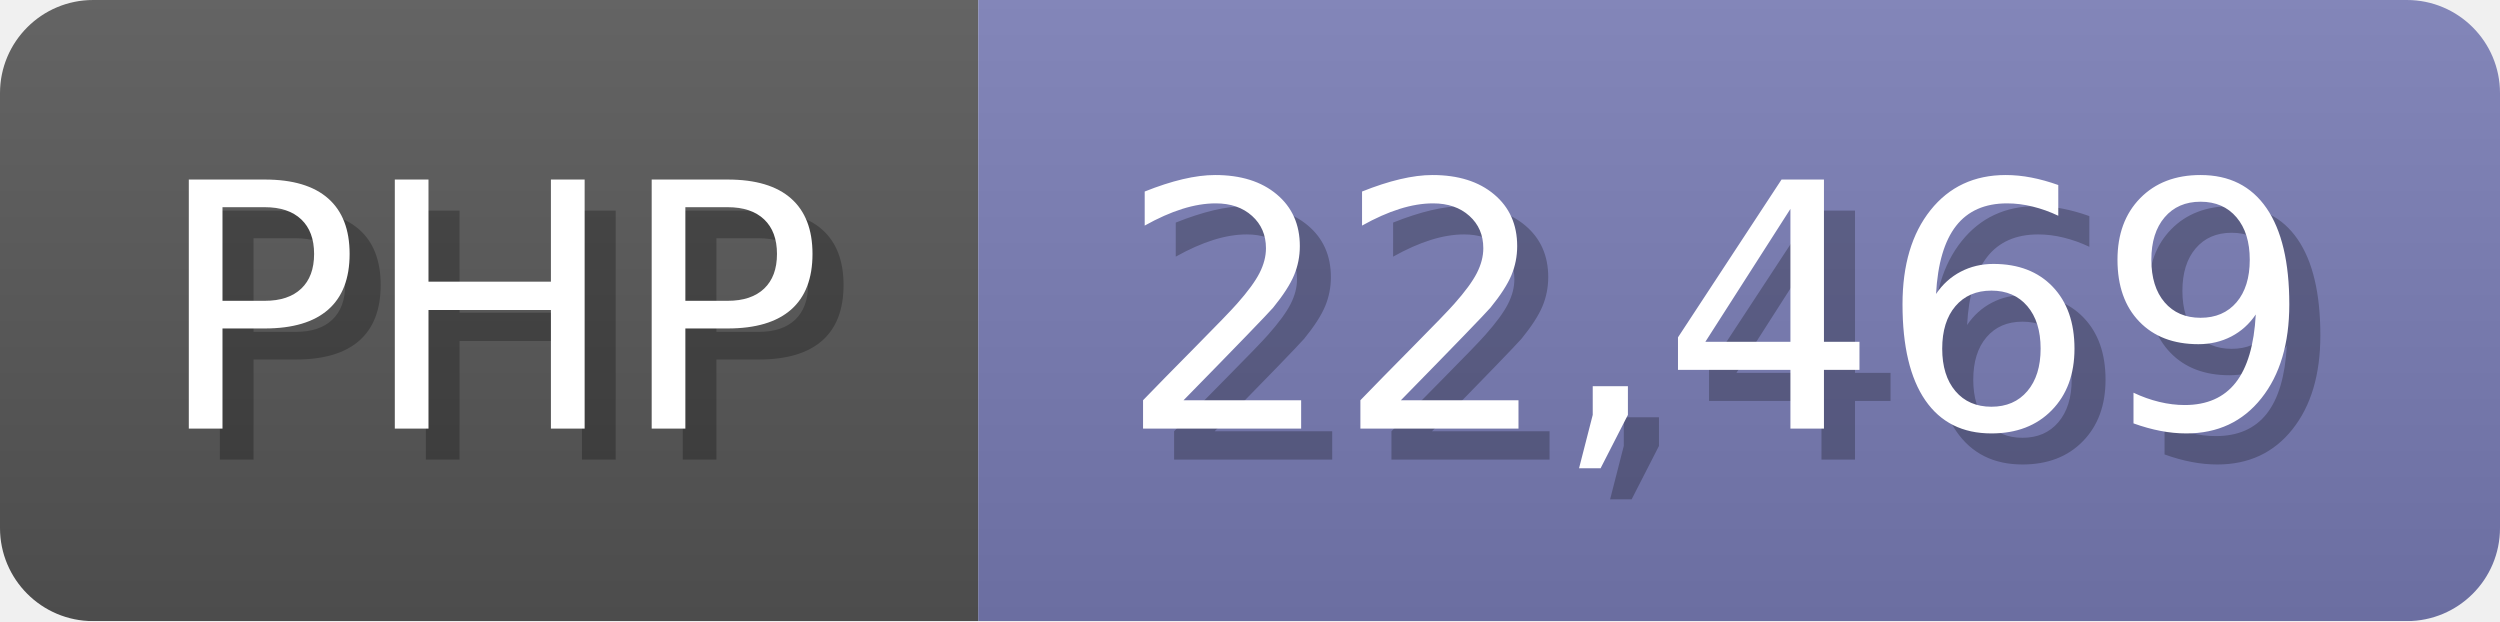
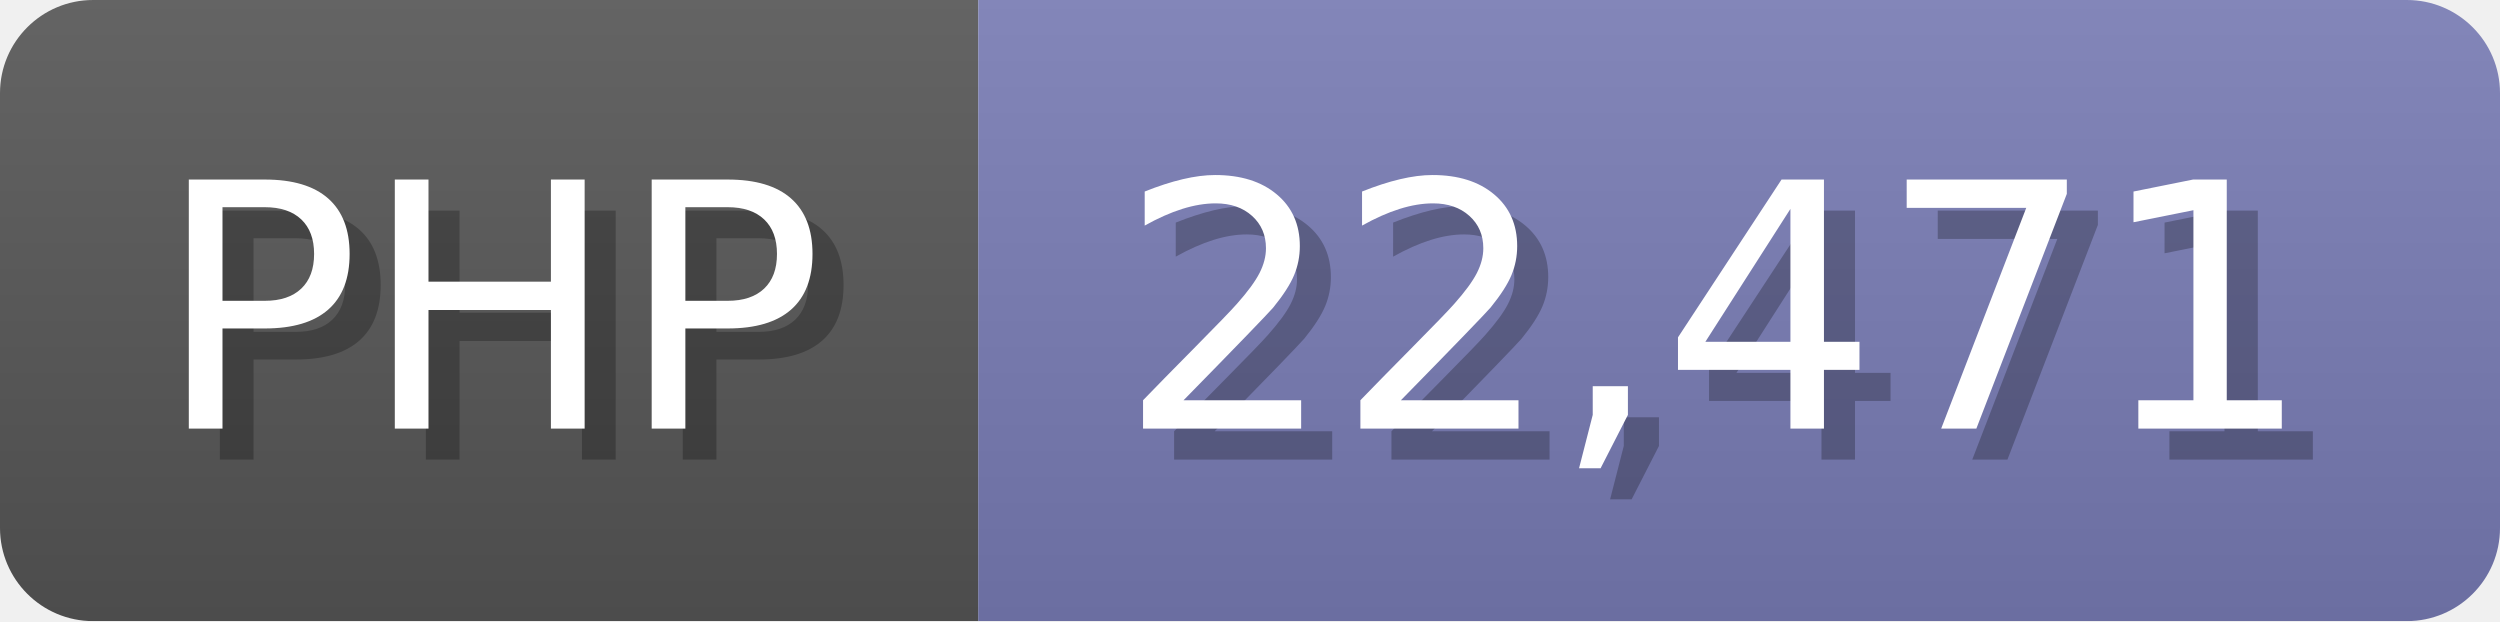
<svg xmlns="http://www.w3.org/2000/svg" width="80.5" height="20" viewBox="0 0 805 200">
  <linearGradient id="a" x2="0" y2="100%">
    <stop offset="0" stop-opacity=".1" stop-color="#EEE" />
    <stop offset="1" stop-opacity=".1" />
  </linearGradient>
  <mask id="m">
    <rect width="805" height="200" rx="30" fill="#FFF" />
  </mask>
  <g mask="url(#m)">
    <rect width="315" height="200" fill="#555" />
    <rect width="490" height="200" fill="#777bb3" x="315" />
    <rect width="805" height="200" fill="url(#a)" />
  </g>
  <g fill="#fff" text-anchor="start" font-family="Verdana,DejaVu Sans,sans-serif" font-size="110">
    <text x="60" y="148" textLength="215" fill="#000" opacity="0.25">PHP</text>
    <text x="50" y="138" textLength="215">PHP</text>
-     <text x="370" y="148" textLength="390" fill="#000" opacity="0.25">22,469</text>
-     <text x="360" y="138" textLength="390">22,469</text>
+     <text x="370" y="148" textLength="390" fill="#000" opacity="0.25">22,471</text>
+     <text x="360" y="138" textLength="390">22,471</text>
  </g>
</svg>
